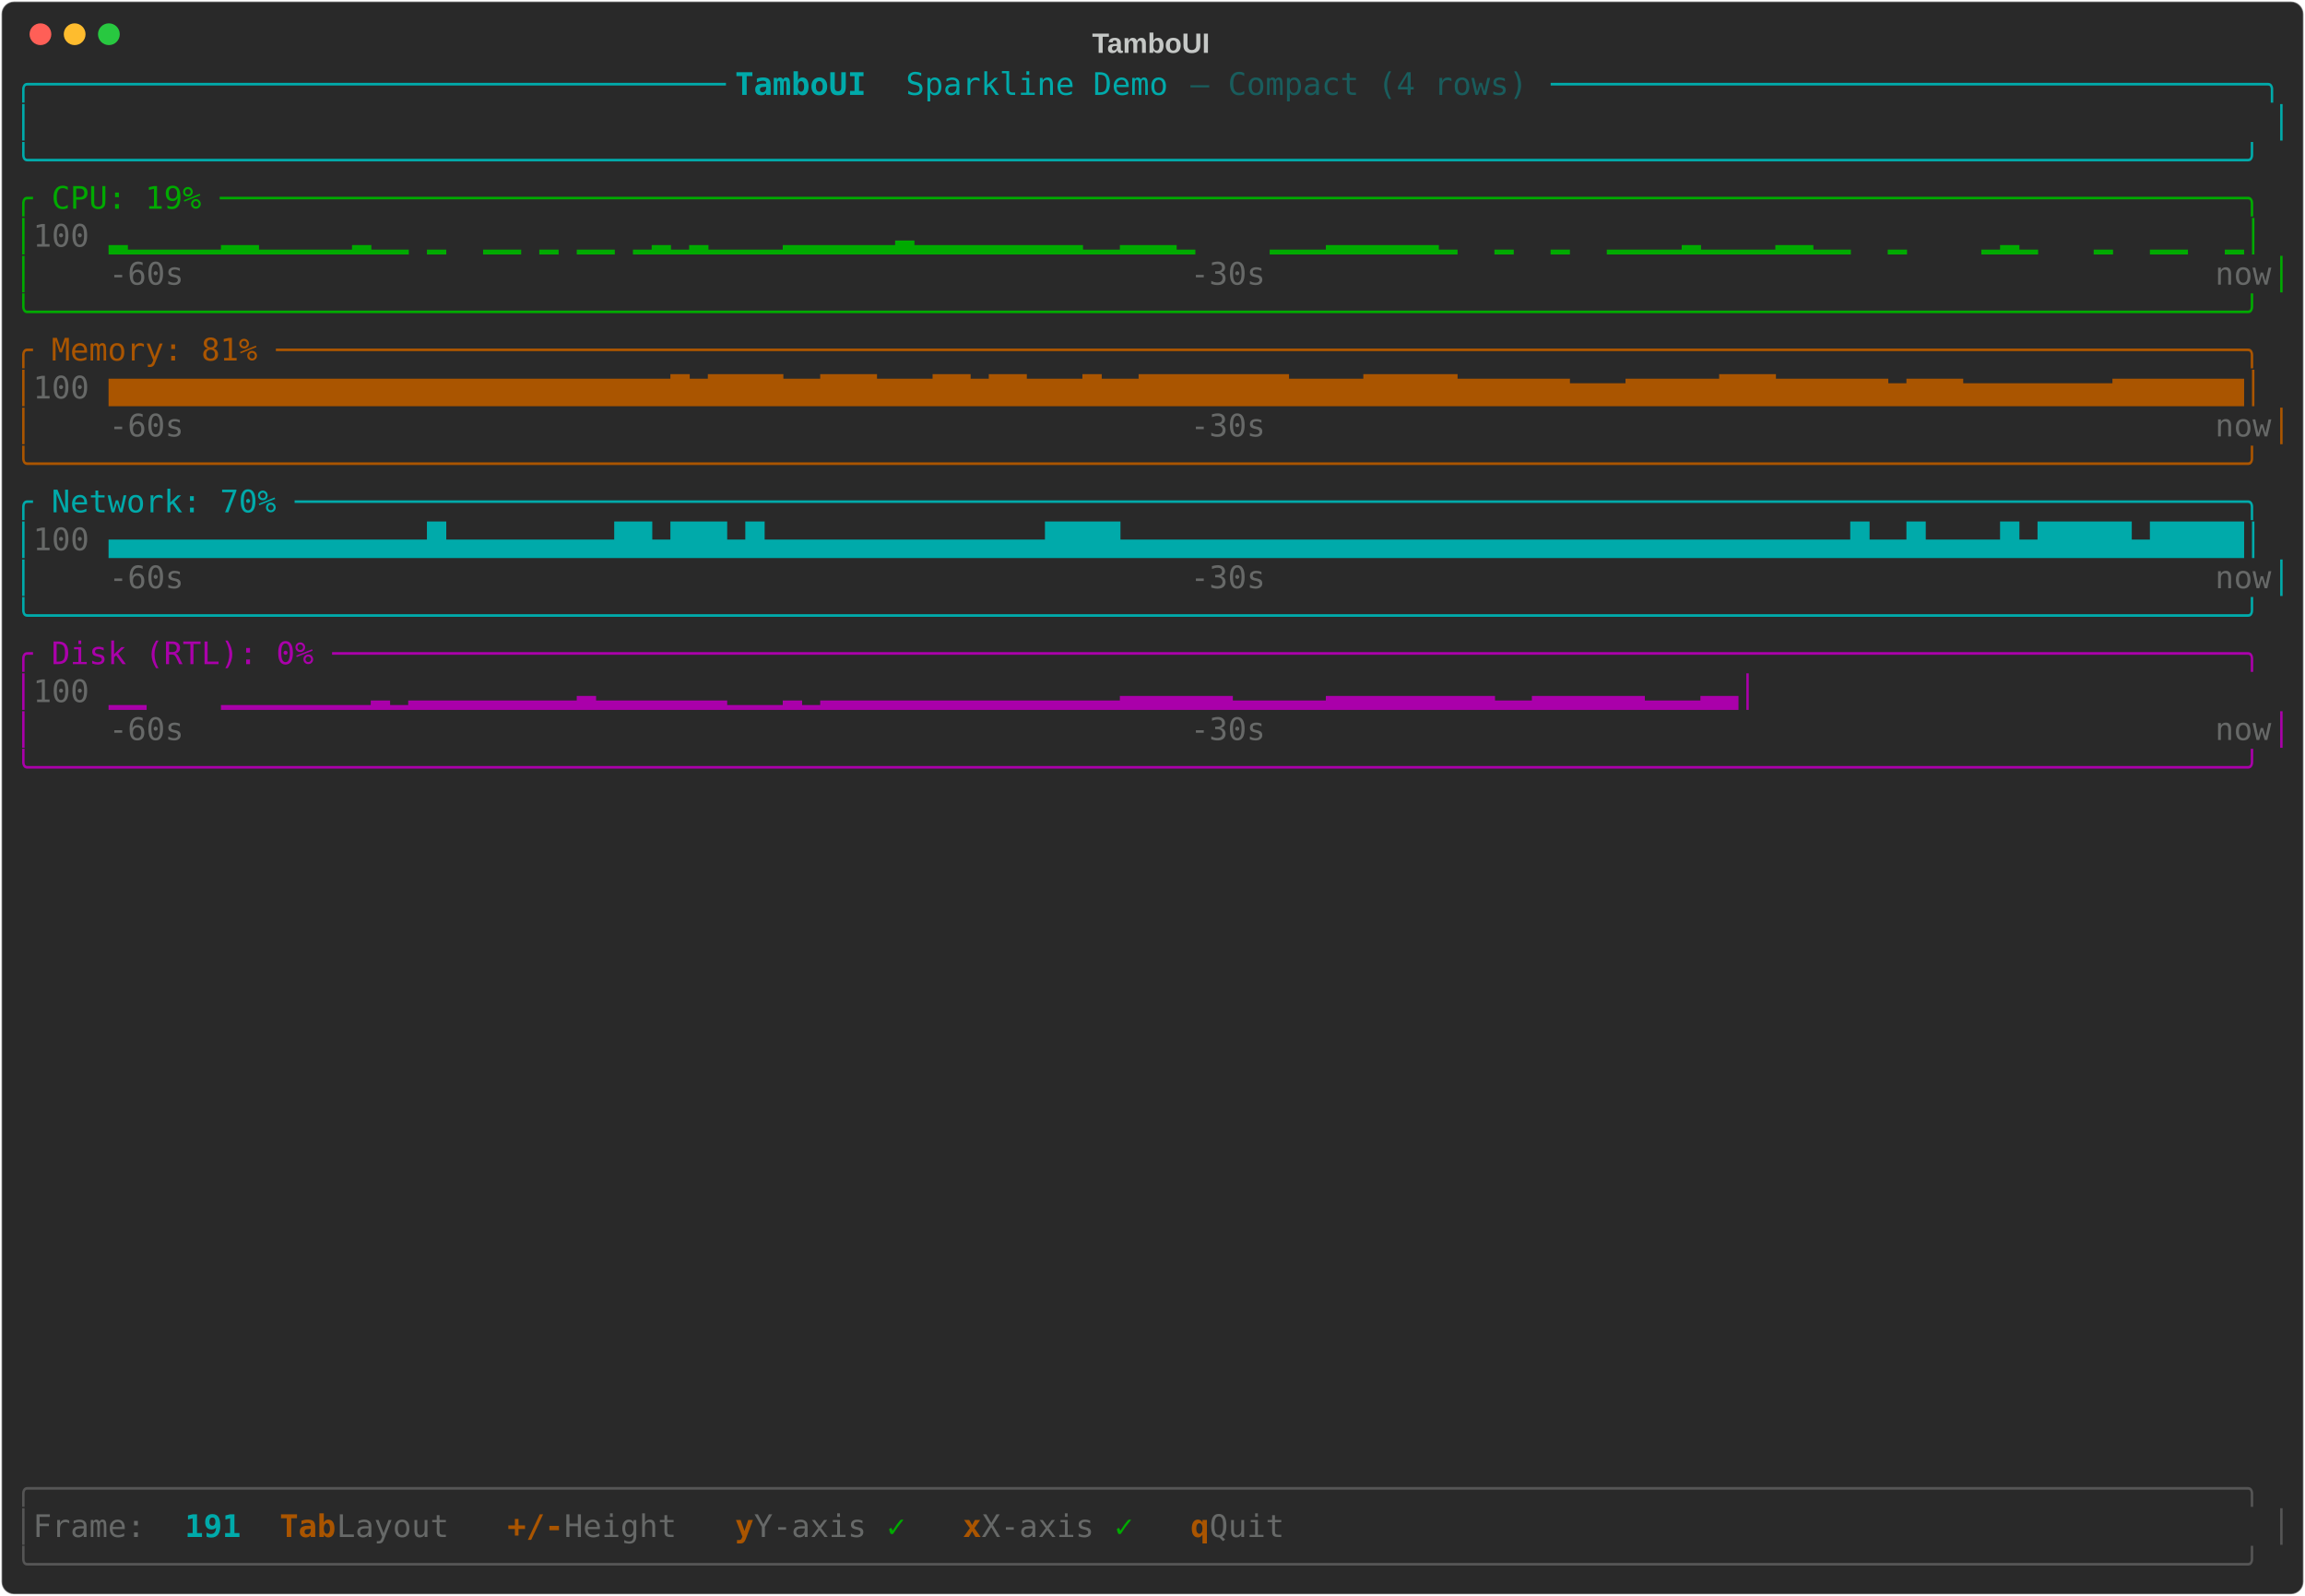
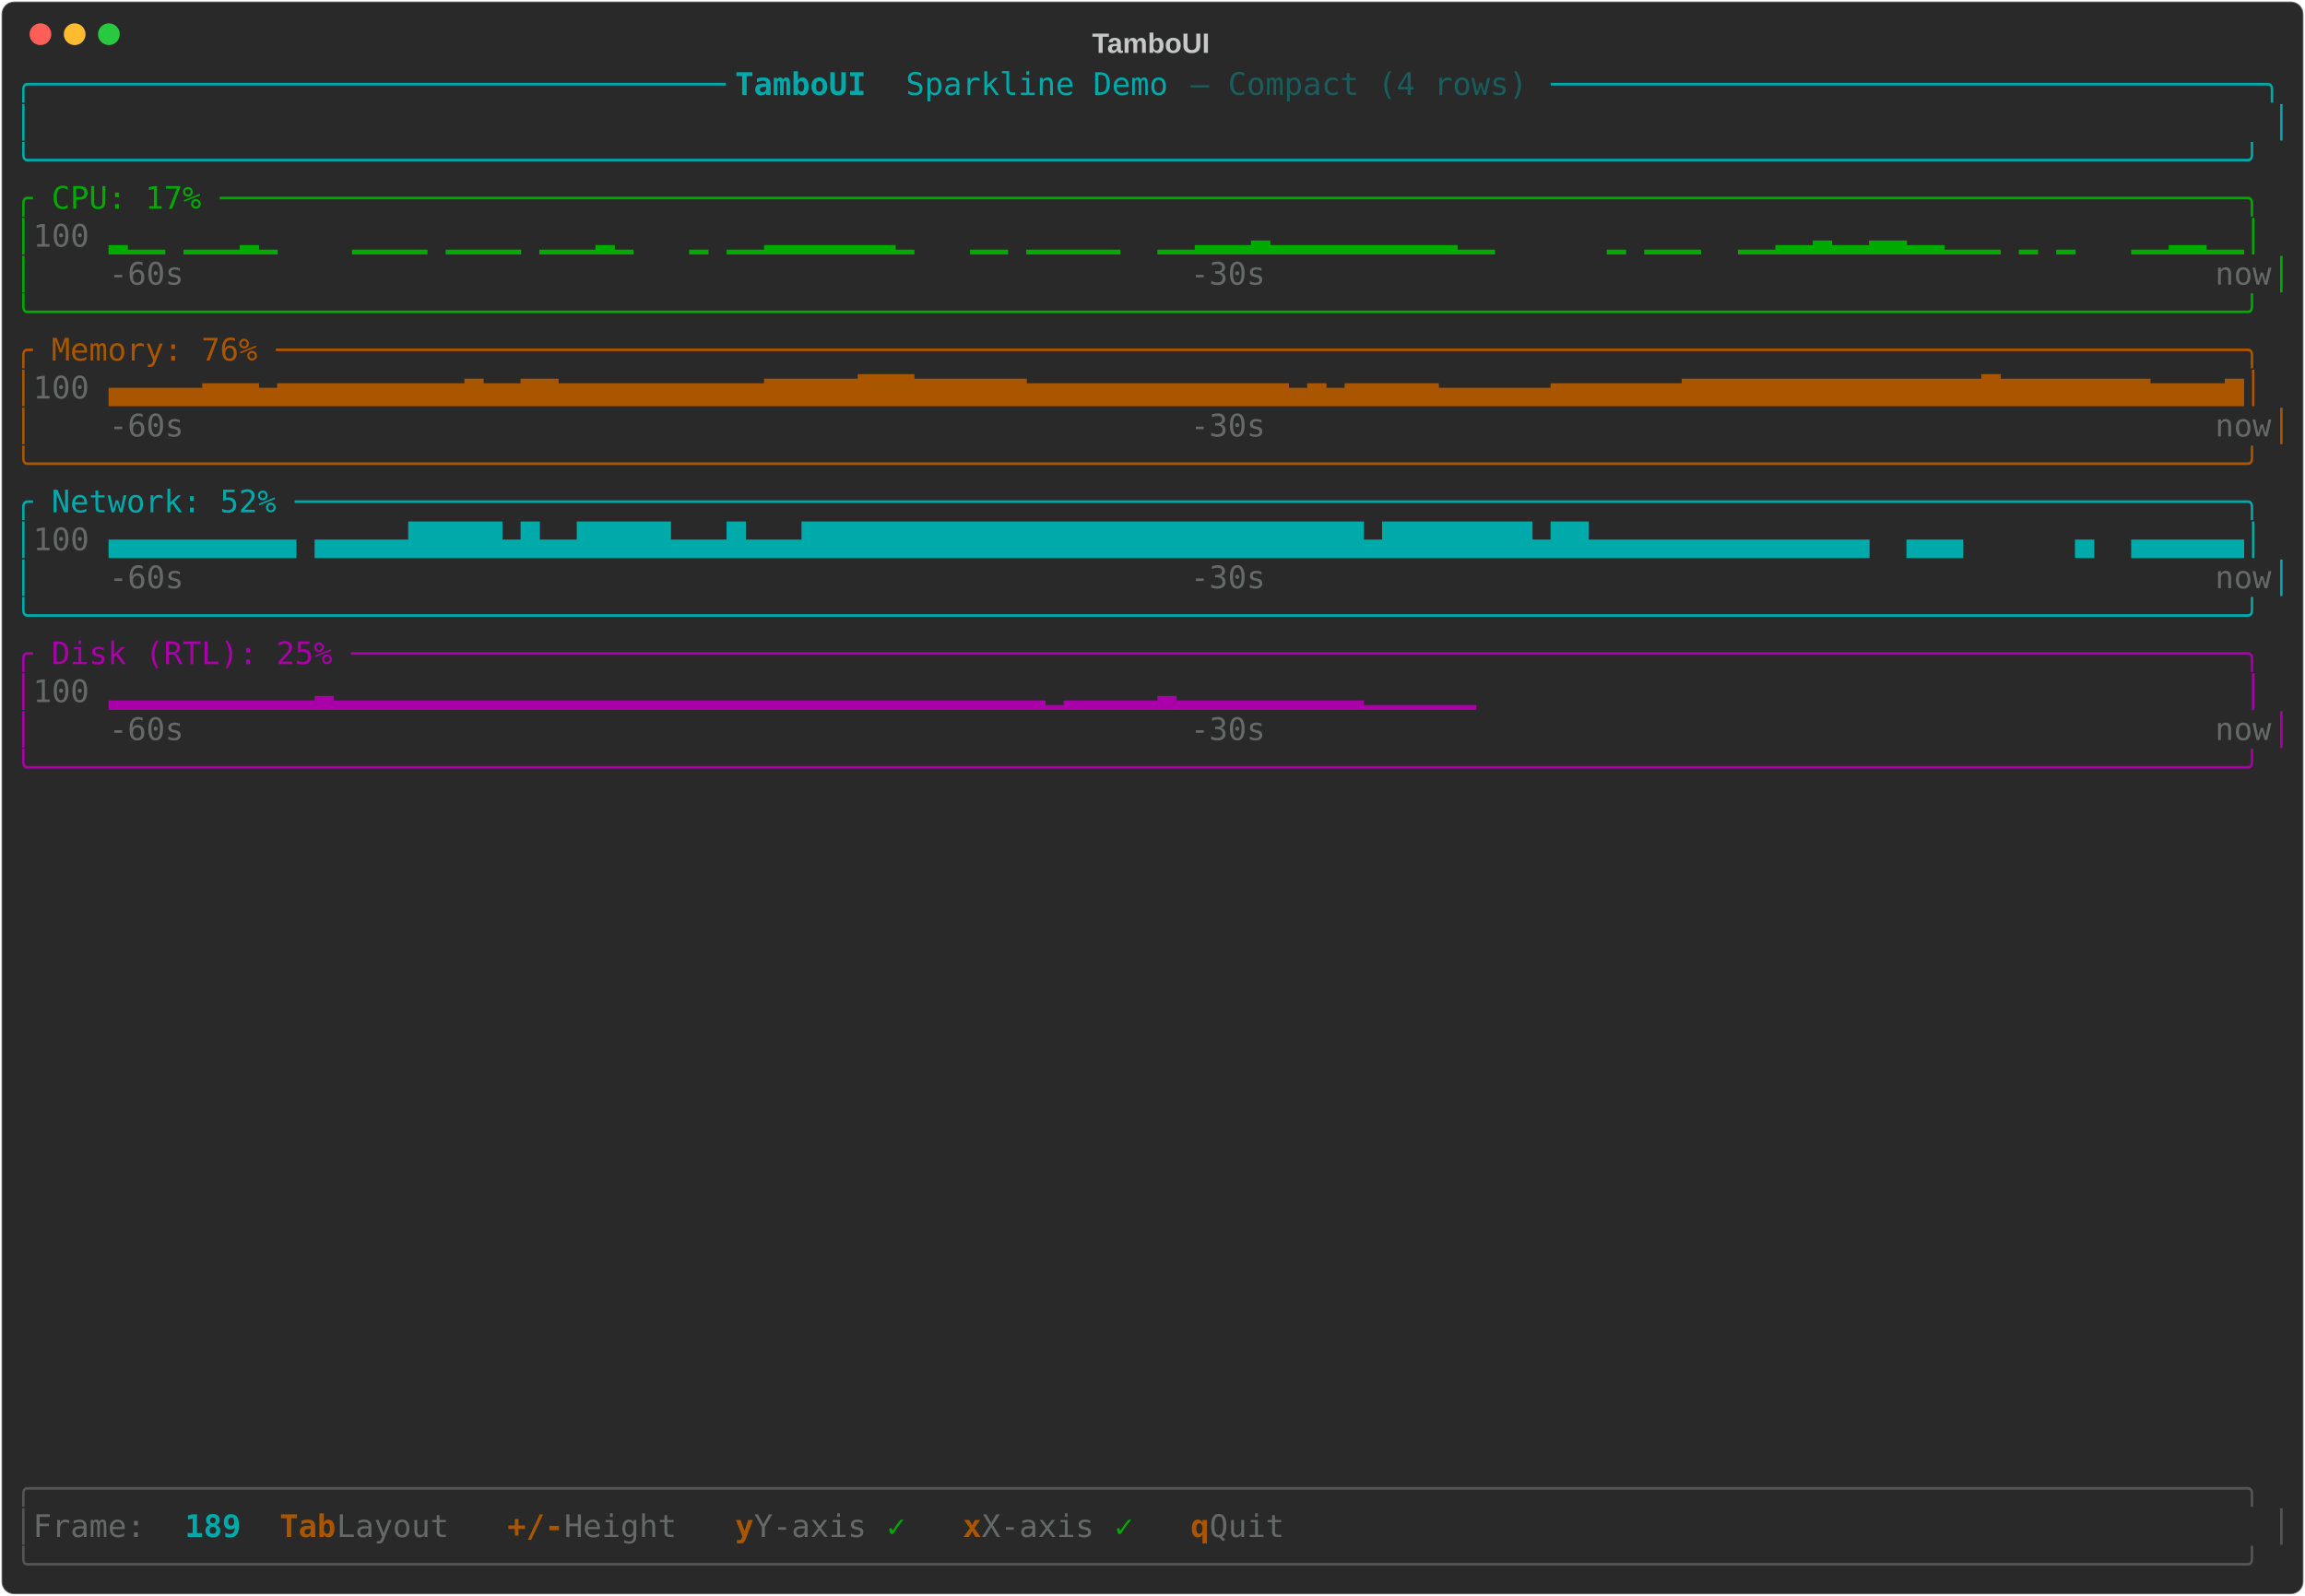
<svg xmlns="http://www.w3.org/2000/svg" class="rich-terminal" viewBox="0 0 1482 1026">
-   <style>    @font-face {        font-family: "Fira Code";        src: local("FiraCode-Regular"),                url("https://cdnjs.cloudflare.com/ajax/libs/firacode/6.2.0/woff2/FiraCode-Regular.woff2") format("woff2"),                url("https://cdnjs.cloudflare.com/ajax/libs/firacode/6.2.0/woff/FiraCode-Regular.woff") format("woff");        font-style: normal;        font-weight: 400;    }    @font-face {        font-family: "Fira Code";        src: local("FiraCode-Bold"),                url("https://cdnjs.cloudflare.com/ajax/libs/firacode/6.2.0/woff2/FiraCode-Bold.woff2") format("woff2"),                url("https://cdnjs.cloudflare.com/ajax/libs/firacode/6.2.0/woff/FiraCode-Bold.woff") format("woff");        font-style: bold;        font-weight: 700;    }    .terminal-3503463163-matrix {        font-family: Fira Code, monospace;        font-size: 20px;        line-height: 24.4px;        font-variant-east-asian: full-width;    }    .terminal-3503463163-title {        font-size: 18px;        font-weight: bold;        font-family: arial;    }    .terminal-3503463163-r1 { fill: #00aaaa }.terminal-3503463163-r2 { fill: #00aaaa;font-weight: bold }.terminal-3503463163-r3 { fill: #195d5d }.terminal-3503463163-r4 { fill: #c5c8c6 }.terminal-3503463163-r5 { fill: #00aa00 }.terminal-3503463163-r6 { fill: #676968 }.terminal-3503463163-r7 { fill: #aa5500 }.terminal-3503463163-r8 { fill: #aa00aa }.terminal-3503463163-r9 { fill: #555555 }.terminal-3503463163-r10 { fill: #aa5500;font-weight: bold }    </style>
+   <style>    @font-face {        font-family: "Fira Code";        src: local("FiraCode-Regular"),                url("https://cdnjs.cloudflare.com/ajax/libs/firacode/6.2.0/woff2/FiraCode-Regular.woff2") format("woff2"),                url("https://cdnjs.cloudflare.com/ajax/libs/firacode/6.2.0/woff/FiraCode-Regular.woff") format("woff");        font-style: normal;        font-weight: 400;    }    @font-face {        font-family: "Fira Code";        src: local("FiraCode-Bold"),                url("https://cdnjs.cloudflare.com/ajax/libs/firacode/6.2.0/woff2/FiraCode-Bold.woff2") format("woff2"),                url("https://cdnjs.cloudflare.com/ajax/libs/firacode/6.2.0/woff/FiraCode-Bold.woff") format("woff");        font-style: bold;        font-weight: 700;    }    .terminal-1276669598-matrix {        font-family: Fira Code, monospace;        font-size: 20px;        line-height: 24.4px;        font-variant-east-asian: full-width;    }    .terminal-1276669598-title {        font-size: 18px;        font-weight: bold;        font-family: arial;    }    .terminal-1276669598-r1 { fill: #00aaaa }.terminal-1276669598-r2 { fill: #00aaaa;font-weight: bold }.terminal-1276669598-r3 { fill: #195d5d }.terminal-1276669598-r4 { fill: #c5c8c6 }.terminal-1276669598-r5 { fill: #00aa00 }.terminal-1276669598-r6 { fill: #676968 }.terminal-1276669598-r7 { fill: #aa5500 }.terminal-1276669598-r8 { fill: #aa00aa }.terminal-1276669598-r9 { fill: #555555 }.terminal-1276669598-r10 { fill: #aa5500;font-weight: bold }    </style>
  <defs>
-     <clipPath id="terminal-3503463163-clip-terminal">
+     <clipPath id="terminal-1276669598-clip-terminal">
      <rect x="0" y="0" width="1463" height="975" />
    </clipPath>
-     <clipPath id="terminal-3503463163-line-0">
+     <clipPath id="terminal-1276669598-line-0">
      <rect x="0" y="1.5" width="1464" height="24.65" />
    </clipPath>
-     <clipPath id="terminal-3503463163-line-1">
+     <clipPath id="terminal-1276669598-line-1">
      <rect x="0" y="25.9" width="1464" height="24.65" />
    </clipPath>
-     <clipPath id="terminal-3503463163-line-2">
+     <clipPath id="terminal-1276669598-line-2">
      <rect x="0" y="50.3" width="1464" height="24.65" />
    </clipPath>
-     <clipPath id="terminal-3503463163-line-3">
+     <clipPath id="terminal-1276669598-line-3">
      <rect x="0" y="74.7" width="1464" height="24.65" />
    </clipPath>
-     <clipPath id="terminal-3503463163-line-4">
+     <clipPath id="terminal-1276669598-line-4">
      <rect x="0" y="99.1" width="1464" height="24.65" />
    </clipPath>
-     <clipPath id="terminal-3503463163-line-5">
+     <clipPath id="terminal-1276669598-line-5">
      <rect x="0" y="123.5" width="1464" height="24.65" />
    </clipPath>
-     <clipPath id="terminal-3503463163-line-6">
+     <clipPath id="terminal-1276669598-line-6">
      <rect x="0" y="147.9" width="1464" height="24.65" />
    </clipPath>
-     <clipPath id="terminal-3503463163-line-7">
+     <clipPath id="terminal-1276669598-line-7">
      <rect x="0" y="172.3" width="1464" height="24.65" />
    </clipPath>
-     <clipPath id="terminal-3503463163-line-8">
+     <clipPath id="terminal-1276669598-line-8">
      <rect x="0" y="196.7" width="1464" height="24.65" />
    </clipPath>
-     <clipPath id="terminal-3503463163-line-9">
+     <clipPath id="terminal-1276669598-line-9">
      <rect x="0" y="221.1" width="1464" height="24.65" />
    </clipPath>
-     <clipPath id="terminal-3503463163-line-10">
+     <clipPath id="terminal-1276669598-line-10">
      <rect x="0" y="245.5" width="1464" height="24.65" />
    </clipPath>
-     <clipPath id="terminal-3503463163-line-11">
+     <clipPath id="terminal-1276669598-line-11">
      <rect x="0" y="269.9" width="1464" height="24.65" />
    </clipPath>
-     <clipPath id="terminal-3503463163-line-12">
+     <clipPath id="terminal-1276669598-line-12">
      <rect x="0" y="294.3" width="1464" height="24.65" />
    </clipPath>
-     <clipPath id="terminal-3503463163-line-13">
+     <clipPath id="terminal-1276669598-line-13">
      <rect x="0" y="318.7" width="1464" height="24.65" />
    </clipPath>
-     <clipPath id="terminal-3503463163-line-14">
+     <clipPath id="terminal-1276669598-line-14">
      <rect x="0" y="343.1" width="1464" height="24.65" />
    </clipPath>
-     <clipPath id="terminal-3503463163-line-15">
+     <clipPath id="terminal-1276669598-line-15">
      <rect x="0" y="367.5" width="1464" height="24.65" />
    </clipPath>
-     <clipPath id="terminal-3503463163-line-16">
+     <clipPath id="terminal-1276669598-line-16">
      <rect x="0" y="391.9" width="1464" height="24.65" />
    </clipPath>
-     <clipPath id="terminal-3503463163-line-17">
+     <clipPath id="terminal-1276669598-line-17">
      <rect x="0" y="416.3" width="1464" height="24.65" />
    </clipPath>
-     <clipPath id="terminal-3503463163-line-18">
+     <clipPath id="terminal-1276669598-line-18">
      <rect x="0" y="440.7" width="1464" height="24.65" />
    </clipPath>
-     <clipPath id="terminal-3503463163-line-19">
+     <clipPath id="terminal-1276669598-line-19">
      <rect x="0" y="465.1" width="1464" height="24.65" />
    </clipPath>
-     <clipPath id="terminal-3503463163-line-20">
+     <clipPath id="terminal-1276669598-line-20">
      <rect x="0" y="489.5" width="1464" height="24.65" />
    </clipPath>
-     <clipPath id="terminal-3503463163-line-21">
+     <clipPath id="terminal-1276669598-line-21">
      <rect x="0" y="513.9" width="1464" height="24.65" />
    </clipPath>
-     <clipPath id="terminal-3503463163-line-22">
+     <clipPath id="terminal-1276669598-line-22">
      <rect x="0" y="538.3" width="1464" height="24.65" />
    </clipPath>
-     <clipPath id="terminal-3503463163-line-23">
+     <clipPath id="terminal-1276669598-line-23">
      <rect x="0" y="562.7" width="1464" height="24.65" />
    </clipPath>
-     <clipPath id="terminal-3503463163-line-24">
+     <clipPath id="terminal-1276669598-line-24">
      <rect x="0" y="587.1" width="1464" height="24.65" />
    </clipPath>
-     <clipPath id="terminal-3503463163-line-25">
+     <clipPath id="terminal-1276669598-line-25">
      <rect x="0" y="611.5" width="1464" height="24.65" />
    </clipPath>
-     <clipPath id="terminal-3503463163-line-26">
+     <clipPath id="terminal-1276669598-line-26">
      <rect x="0" y="635.9" width="1464" height="24.65" />
    </clipPath>
-     <clipPath id="terminal-3503463163-line-27">
+     <clipPath id="terminal-1276669598-line-27">
      <rect x="0" y="660.3" width="1464" height="24.65" />
    </clipPath>
-     <clipPath id="terminal-3503463163-line-28">
+     <clipPath id="terminal-1276669598-line-28">
      <rect x="0" y="684.7" width="1464" height="24.65" />
    </clipPath>
-     <clipPath id="terminal-3503463163-line-29">
+     <clipPath id="terminal-1276669598-line-29">
      <rect x="0" y="709.1" width="1464" height="24.65" />
    </clipPath>
-     <clipPath id="terminal-3503463163-line-30">
+     <clipPath id="terminal-1276669598-line-30">
      <rect x="0" y="733.5" width="1464" height="24.65" />
    </clipPath>
-     <clipPath id="terminal-3503463163-line-31">
+     <clipPath id="terminal-1276669598-line-31">
      <rect x="0" y="757.9" width="1464" height="24.65" />
    </clipPath>
-     <clipPath id="terminal-3503463163-line-32">
+     <clipPath id="terminal-1276669598-line-32">
      <rect x="0" y="782.3" width="1464" height="24.65" />
    </clipPath>
-     <clipPath id="terminal-3503463163-line-33">
+     <clipPath id="terminal-1276669598-line-33">
      <rect x="0" y="806.7" width="1464" height="24.65" />
    </clipPath>
-     <clipPath id="terminal-3503463163-line-34">
+     <clipPath id="terminal-1276669598-line-34">
      <rect x="0" y="831.1" width="1464" height="24.65" />
    </clipPath>
-     <clipPath id="terminal-3503463163-line-35">
+     <clipPath id="terminal-1276669598-line-35">
      <rect x="0" y="855.5" width="1464" height="24.65" />
    </clipPath>
-     <clipPath id="terminal-3503463163-line-36">
+     <clipPath id="terminal-1276669598-line-36">
      <rect x="0" y="879.9" width="1464" height="24.65" />
    </clipPath>
-     <clipPath id="terminal-3503463163-line-37">
+     <clipPath id="terminal-1276669598-line-37">
      <rect x="0" y="904.3" width="1464" height="24.65" />
    </clipPath>
-     <clipPath id="terminal-3503463163-line-38">
+     <clipPath id="terminal-1276669598-line-38">
      <rect x="0" y="928.7" width="1464" height="24.65" />
    </clipPath>
-     <clipPath id="terminal-3503463163-line-39">
+     <clipPath id="terminal-1276669598-line-39">
      <rect x="0" y="953.1" width="1464" height="24.65" />
    </clipPath>
  </defs>
  <rect fill="#292929" stroke="rgba(255,255,255,0.35)" stroke-width="1" x="1" y="1" width="1480" height="1024" rx="8" />
-   <text class="terminal-3503463163-title" fill="#c5c8c6" text-anchor="middle" x="740" y="34">TamboUI</text>
+   <text class="terminal-1276669598-title" fill="#c5c8c6" text-anchor="middle" x="740" y="34">TamboUI</text>
  <g transform="translate(26,22)">
    <circle cx="0" cy="0" r="7" fill="#ff5f57" />
    <circle cx="22" cy="0" r="7" fill="#febc2e" />
    <circle cx="44" cy="0" r="7" fill="#28c840" />
  </g>
-   <g transform="translate(9, 41)" clip-path="url(#terminal-3503463163-clip-terminal)">
-     <g class="terminal-3503463163-matrix">
-       <text class="terminal-3503463163-r1" x="0" y="20" textLength="463.6" clip-path="url(#terminal-3503463163-line-0)">╭─────────────────────────────────────</text>
-       <text class="terminal-3503463163-r2" x="463.6" y="20" textLength="109.8" clip-path="url(#terminal-3503463163-line-0)"> TamboUI </text>
-       <text class="terminal-3503463163-r1" x="573.4" y="20" textLength="183" clip-path="url(#terminal-3503463163-line-0)">Sparkline Demo </text>
-       <text class="terminal-3503463163-r3" x="756.4" y="20" textLength="231.8" clip-path="url(#terminal-3503463163-line-0)">— Compact (4 rows) </text>
-       <text class="terminal-3503463163-r1" x="988.2" y="20" textLength="475.8" clip-path="url(#terminal-3503463163-line-0)">──────────────────────────────────────╮</text>
-       <text class="terminal-3503463163-r1" x="0" y="44.4" textLength="12.2" clip-path="url(#terminal-3503463163-line-1)">│</text>
-       <text class="terminal-3503463163-r1" x="1451.8" y="44.4" textLength="12.2" clip-path="url(#terminal-3503463163-line-1)">│</text>
-       <text class="terminal-3503463163-r1" x="0" y="68.8" textLength="1464" clip-path="url(#terminal-3503463163-line-2)">╰──────────────────────────────────────────────────────────────────────────────────────────────────────────────────────╯</text>
-       <text class="terminal-3503463163-r5" x="0" y="93.2" textLength="1464" clip-path="url(#terminal-3503463163-line-3)">╭ CPU: 19% ────────────────────────────────────────────────────────────────────────────────────────────────────────────╮</text>
-       <text class="terminal-3503463163-r5" x="0" y="117.6" textLength="12.2" clip-path="url(#terminal-3503463163-line-4)">│</text>
-       <text class="terminal-3503463163-r6" x="12.2" y="117.6" textLength="48.8" clip-path="url(#terminal-3503463163-line-4)"> 100</text>
-       <text class="terminal-3503463163-r5" x="61" y="117.6" textLength="1403" clip-path="url(#terminal-3503463163-line-4)">▂▁▁▁▁▁▂▂▁▁▁▁▁▂▁▁ ▁  ▁▁ ▁ ▁▁ ▁▂▁▂▁▁▁▁▂▂▂▂▂▂▃▂▂▂▂▂▂▂▂▂▁▁▂▂▂▁    ▁▁▁▂▂▂▂▂▂▁  ▁  ▁  ▁▁▁▁▂▁▁▁▁▂▂▁▁  ▁    ▁▂▁   ▁  ▁▁  ▁│</text>
-       <text class="terminal-3503463163-r5" x="0" y="142" textLength="12.2" clip-path="url(#terminal-3503463163-line-5)">│</text>
-       <text class="terminal-3503463163-r6" x="61" y="142" textLength="48.8" clip-path="url(#terminal-3503463163-line-5)">-60s</text>
-       <text class="terminal-3503463163-r6" x="756.4" y="142" textLength="48.8" clip-path="url(#terminal-3503463163-line-5)">-30s</text>
-       <text class="terminal-3503463163-r6" x="1415.2" y="142" textLength="36.6" clip-path="url(#terminal-3503463163-line-5)">now</text>
-       <text class="terminal-3503463163-r5" x="1451.8" y="142" textLength="12.2" clip-path="url(#terminal-3503463163-line-5)">│</text>
-       <text class="terminal-3503463163-r5" x="0" y="166.4" textLength="1464" clip-path="url(#terminal-3503463163-line-6)">╰──────────────────────────────────────────────────────────────────────────────────────────────────────────────────────╯</text>
-       <text class="terminal-3503463163-r7" x="0" y="190.8" textLength="1464" clip-path="url(#terminal-3503463163-line-7)">╭ Memory: 81% ─────────────────────────────────────────────────────────────────────────────────────────────────────────╮</text>
-       <text class="terminal-3503463163-r7" x="0" y="215.2" textLength="12.2" clip-path="url(#terminal-3503463163-line-8)">│</text>
-       <text class="terminal-3503463163-r6" x="12.2" y="215.2" textLength="48.8" clip-path="url(#terminal-3503463163-line-8)"> 100</text>
-       <text class="terminal-3503463163-r7" x="61" y="215.2" textLength="1403" clip-path="url(#terminal-3503463163-line-8)">▆▆▆▆▆▆▆▆▆▆▆▆▆▆▆▆▆▆▆▆▆▆▆▆▆▆▆▆▆▆▇▆▇▇▇▇▆▆▇▇▇▆▆▆▇▇▆▇▇▆▆▆▇▆▆▇▇▇▇▇▇▇▇▆▆▆▆▇▇▇▇▇▆▆▆▆▆▆▅▅▅▆▆▆▆▆▇▇▇▆▆▆▆▆▆▅▆▆▆▅▅▅▅▅▅▅▅▆▆▆▆▆▆▆│</text>
-       <text class="terminal-3503463163-r7" x="0" y="239.6" textLength="12.2" clip-path="url(#terminal-3503463163-line-9)">│</text>
-       <text class="terminal-3503463163-r6" x="61" y="239.6" textLength="48.8" clip-path="url(#terminal-3503463163-line-9)">-60s</text>
-       <text class="terminal-3503463163-r6" x="756.4" y="239.6" textLength="48.8" clip-path="url(#terminal-3503463163-line-9)">-30s</text>
-       <text class="terminal-3503463163-r6" x="1415.2" y="239.6" textLength="36.6" clip-path="url(#terminal-3503463163-line-9)">now</text>
-       <text class="terminal-3503463163-r7" x="1451.8" y="239.6" textLength="12.2" clip-path="url(#terminal-3503463163-line-9)">│</text>
-       <text class="terminal-3503463163-r7" x="0" y="264" textLength="1464" clip-path="url(#terminal-3503463163-line-10)">╰──────────────────────────────────────────────────────────────────────────────────────────────────────────────────────╯</text>
-       <text class="terminal-3503463163-r1" x="0" y="288.4" textLength="1464" clip-path="url(#terminal-3503463163-line-11)">╭ Network: 70% ────────────────────────────────────────────────────────────────────────────────────────────────────────╮</text>
-       <text class="terminal-3503463163-r1" x="0" y="312.8" textLength="12.2" clip-path="url(#terminal-3503463163-line-12)">│</text>
-       <text class="terminal-3503463163-r6" x="12.2" y="312.8" textLength="48.8" clip-path="url(#terminal-3503463163-line-12)"> 100</text>
-       <text class="terminal-3503463163-r1" x="61" y="312.8" textLength="1403" clip-path="url(#terminal-3503463163-line-12)">▄▄▄▄▄▄▄▄▄▄▄▄▄▄▄▄▄█▄▄▄▄▄▄▄▄▄██▄███▄█▄▄▄▄▄▄▄▄▄▄▄▄▄▄▄████▄▄▄▄▄▄▄▄▄▄▄▄▄▄▄▄▄▄▄▄▄▄▄▄▄▄▄▄▄▄▄▄▄▄▄▄▄▄▄█▄▄█▄▄▄▄█▄█████▄█████│</text>
-       <text class="terminal-3503463163-r1" x="0" y="337.2" textLength="12.2" clip-path="url(#terminal-3503463163-line-13)">│</text>
-       <text class="terminal-3503463163-r6" x="61" y="337.2" textLength="48.8" clip-path="url(#terminal-3503463163-line-13)">-60s</text>
-       <text class="terminal-3503463163-r6" x="756.4" y="337.2" textLength="48.8" clip-path="url(#terminal-3503463163-line-13)">-30s</text>
-       <text class="terminal-3503463163-r6" x="1415.2" y="337.2" textLength="36.6" clip-path="url(#terminal-3503463163-line-13)">now</text>
-       <text class="terminal-3503463163-r1" x="1451.8" y="337.2" textLength="12.2" clip-path="url(#terminal-3503463163-line-13)">│</text>
-       <text class="terminal-3503463163-r1" x="0" y="361.6" textLength="1464" clip-path="url(#terminal-3503463163-line-14)">╰──────────────────────────────────────────────────────────────────────────────────────────────────────────────────────╯</text>
-       <text class="terminal-3503463163-r8" x="0" y="386" textLength="1464" clip-path="url(#terminal-3503463163-line-15)">╭ Disk (RTL): 0% ──────────────────────────────────────────────────────────────────────────────────────────────────────╮</text>
-       <text class="terminal-3503463163-r8" x="0" y="410.4" textLength="12.2" clip-path="url(#terminal-3503463163-line-16)">│</text>
-       <text class="terminal-3503463163-r6" x="12.2" y="410.4" textLength="48.8" clip-path="url(#terminal-3503463163-line-16)"> 100</text>
-       <text class="terminal-3503463163-r8" x="61" y="410.4" textLength="1403" clip-path="url(#terminal-3503463163-line-16)">                           ▁▁    ▁▁▁▁▁▁▁▁▂▁▂▂▂▂▂▂▂▂▂▃▂▂▂▂▂▂▂▁▁▁▂▁▂▂▂▂▂▂▂▂▂▂▂▂▂▂▂▂▃▃▃▃▃▃▂▂▂▂▂▃▃▃▃▃▃▃▃▃▂▂▃▃▃▃▃▃▂▂▂▃▃│</text>
-       <text class="terminal-3503463163-r8" x="0" y="434.8" textLength="12.2" clip-path="url(#terminal-3503463163-line-17)">│</text>
-       <text class="terminal-3503463163-r6" x="61" y="434.8" textLength="48.8" clip-path="url(#terminal-3503463163-line-17)">-60s</text>
-       <text class="terminal-3503463163-r6" x="756.4" y="434.8" textLength="48.8" clip-path="url(#terminal-3503463163-line-17)">-30s</text>
-       <text class="terminal-3503463163-r6" x="1415.2" y="434.8" textLength="36.6" clip-path="url(#terminal-3503463163-line-17)">now</text>
-       <text class="terminal-3503463163-r8" x="1451.8" y="434.8" textLength="12.2" clip-path="url(#terminal-3503463163-line-17)">│</text>
-       <text class="terminal-3503463163-r8" x="0" y="459.2" textLength="1464" clip-path="url(#terminal-3503463163-line-18)">╰──────────────────────────────────────────────────────────────────────────────────────────────────────────────────────╯</text>
-       <text class="terminal-3503463163-r9" x="0" y="922.8" textLength="1464" clip-path="url(#terminal-3503463163-line-37)">╭──────────────────────────────────────────────────────────────────────────────────────────────────────────────────────╮</text>
-       <text class="terminal-3503463163-r9" x="0" y="947.2" textLength="12.2" clip-path="url(#terminal-3503463163-line-38)">│</text>
-       <text class="terminal-3503463163-r6" x="12.2" y="947.2" textLength="97.6" clip-path="url(#terminal-3503463163-line-38)"> Frame: </text>
-       <text class="terminal-3503463163-r2" x="109.8" y="947.2" textLength="36.6" clip-path="url(#terminal-3503463163-line-38)">191</text>
-       <text class="terminal-3503463163-r10" x="170.8" y="947.2" textLength="36.6" clip-path="url(#terminal-3503463163-line-38)">Tab</text>
-       <text class="terminal-3503463163-r6" x="207.4" y="947.2" textLength="85.4" clip-path="url(#terminal-3503463163-line-38)"> Layout</text>
-       <text class="terminal-3503463163-r10" x="317.2" y="947.2" textLength="36.6" clip-path="url(#terminal-3503463163-line-38)">+/-</text>
-       <text class="terminal-3503463163-r6" x="353.8" y="947.2" textLength="85.4" clip-path="url(#terminal-3503463163-line-38)"> Height</text>
-       <text class="terminal-3503463163-r10" x="463.6" y="947.2" textLength="12.2" clip-path="url(#terminal-3503463163-line-38)">y</text>
-       <text class="terminal-3503463163-r6" x="475.8" y="947.2" textLength="85.4" clip-path="url(#terminal-3503463163-line-38)"> Y-axis</text>
-       <text class="terminal-3503463163-r5" x="561.2" y="947.2" textLength="24.4" clip-path="url(#terminal-3503463163-line-38)"> ✓</text>
-       <text class="terminal-3503463163-r10" x="610" y="947.2" textLength="12.2" clip-path="url(#terminal-3503463163-line-38)">x</text>
-       <text class="terminal-3503463163-r6" x="622.2" y="947.2" textLength="85.4" clip-path="url(#terminal-3503463163-line-38)"> X-axis</text>
-       <text class="terminal-3503463163-r5" x="707.6" y="947.2" textLength="24.4" clip-path="url(#terminal-3503463163-line-38)"> ✓</text>
-       <text class="terminal-3503463163-r10" x="756.4" y="947.2" textLength="12.2" clip-path="url(#terminal-3503463163-line-38)">q</text>
-       <text class="terminal-3503463163-r6" x="768.6" y="947.2" textLength="61" clip-path="url(#terminal-3503463163-line-38)"> Quit</text>
-       <text class="terminal-3503463163-r9" x="1451.8" y="947.2" textLength="12.2" clip-path="url(#terminal-3503463163-line-38)">│</text>
-       <text class="terminal-3503463163-r9" x="0" y="971.6" textLength="1464" clip-path="url(#terminal-3503463163-line-39)">╰──────────────────────────────────────────────────────────────────────────────────────────────────────────────────────╯</text>
+   <g transform="translate(9, 41)" clip-path="url(#terminal-1276669598-clip-terminal)">
+     <g class="terminal-1276669598-matrix">
+       <text class="terminal-1276669598-r1" x="0" y="20" textLength="463.6" clip-path="url(#terminal-1276669598-line-0)">╭─────────────────────────────────────</text>
+       <text class="terminal-1276669598-r2" x="463.6" y="20" textLength="109.8" clip-path="url(#terminal-1276669598-line-0)"> TamboUI </text>
+       <text class="terminal-1276669598-r1" x="573.4" y="20" textLength="183" clip-path="url(#terminal-1276669598-line-0)">Sparkline Demo </text>
+       <text class="terminal-1276669598-r3" x="756.4" y="20" textLength="231.8" clip-path="url(#terminal-1276669598-line-0)">— Compact (4 rows) </text>
+       <text class="terminal-1276669598-r1" x="988.2" y="20" textLength="475.8" clip-path="url(#terminal-1276669598-line-0)">──────────────────────────────────────╮</text>
+       <text class="terminal-1276669598-r1" x="0" y="44.4" textLength="12.2" clip-path="url(#terminal-1276669598-line-1)">│</text>
+       <text class="terminal-1276669598-r1" x="1451.8" y="44.4" textLength="12.2" clip-path="url(#terminal-1276669598-line-1)">│</text>
+       <text class="terminal-1276669598-r1" x="0" y="68.8" textLength="1464" clip-path="url(#terminal-1276669598-line-2)">╰──────────────────────────────────────────────────────────────────────────────────────────────────────────────────────╯</text>
+       <text class="terminal-1276669598-r5" x="0" y="93.2" textLength="1464" clip-path="url(#terminal-1276669598-line-3)">╭ CPU: 17% ────────────────────────────────────────────────────────────────────────────────────────────────────────────╮</text>
+       <text class="terminal-1276669598-r5" x="0" y="117.6" textLength="12.2" clip-path="url(#terminal-1276669598-line-4)">│</text>
+       <text class="terminal-1276669598-r6" x="12.2" y="117.6" textLength="48.8" clip-path="url(#terminal-1276669598-line-4)"> 100</text>
+       <text class="terminal-1276669598-r5" x="61" y="117.6" textLength="1403" clip-path="url(#terminal-1276669598-line-4)">▂▁▁ ▁▁▁▂▁    ▁▁▁▁ ▁▁▁▁ ▁▁▁▂▁   ▁ ▁▁▂▂▂▂▂▂▂▁   ▁▁ ▁▁▁▁▁  ▁▁▂▂▂▃▂▂▂▂▂▂▂▂▂▂▁▁      ▁ ▁▁▁  ▁▁▂▂▃▂▂▃▃▂▂▁▁▁ ▁ ▁   ▁▁▂▂▁▁│</text>
+       <text class="terminal-1276669598-r5" x="0" y="142" textLength="12.2" clip-path="url(#terminal-1276669598-line-5)">│</text>
+       <text class="terminal-1276669598-r6" x="61" y="142" textLength="48.8" clip-path="url(#terminal-1276669598-line-5)">-60s</text>
+       <text class="terminal-1276669598-r6" x="756.4" y="142" textLength="48.8" clip-path="url(#terminal-1276669598-line-5)">-30s</text>
+       <text class="terminal-1276669598-r6" x="1415.2" y="142" textLength="36.6" clip-path="url(#terminal-1276669598-line-5)">now</text>
+       <text class="terminal-1276669598-r5" x="1451.8" y="142" textLength="12.2" clip-path="url(#terminal-1276669598-line-5)">│</text>
+       <text class="terminal-1276669598-r5" x="0" y="166.4" textLength="1464" clip-path="url(#terminal-1276669598-line-6)">╰──────────────────────────────────────────────────────────────────────────────────────────────────────────────────────╯</text>
+       <text class="terminal-1276669598-r7" x="0" y="190.8" textLength="1464" clip-path="url(#terminal-1276669598-line-7)">╭ Memory: 76% ─────────────────────────────────────────────────────────────────────────────────────────────────────────╮</text>
+       <text class="terminal-1276669598-r7" x="0" y="215.2" textLength="12.2" clip-path="url(#terminal-1276669598-line-8)">│</text>
+       <text class="terminal-1276669598-r6" x="12.2" y="215.2" textLength="48.8" clip-path="url(#terminal-1276669598-line-8)"> 100</text>
+       <text class="terminal-1276669598-r7" x="61" y="215.2" textLength="1403" clip-path="url(#terminal-1276669598-line-8)">▄▄▄▄▄▅▅▅▄▅▅▅▅▅▅▅▅▅▅▆▅▅▆▆▅▅▅▅▅▅▅▅▅▅▅▆▆▆▆▆▇▇▇▆▆▆▆▆▆▅▅▅▅▅▅▅▅▅▅▅▅▅▅▄▅▄▅▅▅▅▅▄▄▄▄▄▄▅▅▅▅▅▅▅▆▆▆▆▆▆▆▆▆▆▆▆▆▆▆▆▇▆▆▆▆▆▆▆▆▅▅▅▅▆│</text>
+       <text class="terminal-1276669598-r7" x="0" y="239.6" textLength="12.2" clip-path="url(#terminal-1276669598-line-9)">│</text>
+       <text class="terminal-1276669598-r6" x="61" y="239.6" textLength="48.8" clip-path="url(#terminal-1276669598-line-9)">-60s</text>
+       <text class="terminal-1276669598-r6" x="756.4" y="239.6" textLength="48.8" clip-path="url(#terminal-1276669598-line-9)">-30s</text>
+       <text class="terminal-1276669598-r6" x="1415.2" y="239.6" textLength="36.6" clip-path="url(#terminal-1276669598-line-9)">now</text>
+       <text class="terminal-1276669598-r7" x="1451.8" y="239.6" textLength="12.2" clip-path="url(#terminal-1276669598-line-9)">│</text>
+       <text class="terminal-1276669598-r7" x="0" y="264" textLength="1464" clip-path="url(#terminal-1276669598-line-10)">╰──────────────────────────────────────────────────────────────────────────────────────────────────────────────────────╯</text>
+       <text class="terminal-1276669598-r1" x="0" y="288.4" textLength="1464" clip-path="url(#terminal-1276669598-line-11)">╭ Network: 52% ────────────────────────────────────────────────────────────────────────────────────────────────────────╮</text>
+       <text class="terminal-1276669598-r1" x="0" y="312.8" textLength="12.2" clip-path="url(#terminal-1276669598-line-12)">│</text>
+       <text class="terminal-1276669598-r6" x="12.2" y="312.8" textLength="48.8" clip-path="url(#terminal-1276669598-line-12)"> 100</text>
+       <text class="terminal-1276669598-r1" x="61" y="312.8" textLength="1403" clip-path="url(#terminal-1276669598-line-12)">▄▄▄▄▄▄▄▄▄▄ ▄▄▄▄▄█████▄█▄▄█████▄▄▄█▄▄▄██████████████████████████████▄████████▄██▄▄▄▄▄▄▄▄▄▄▄▄▄▄▄  ▄▄▄      ▄  ▄▄▄▄▄▄│</text>
+       <text class="terminal-1276669598-r1" x="0" y="337.2" textLength="12.2" clip-path="url(#terminal-1276669598-line-13)">│</text>
+       <text class="terminal-1276669598-r6" x="61" y="337.2" textLength="48.8" clip-path="url(#terminal-1276669598-line-13)">-60s</text>
+       <text class="terminal-1276669598-r6" x="756.4" y="337.2" textLength="48.8" clip-path="url(#terminal-1276669598-line-13)">-30s</text>
+       <text class="terminal-1276669598-r6" x="1415.2" y="337.2" textLength="36.6" clip-path="url(#terminal-1276669598-line-13)">now</text>
+       <text class="terminal-1276669598-r1" x="1451.8" y="337.2" textLength="12.2" clip-path="url(#terminal-1276669598-line-13)">│</text>
+       <text class="terminal-1276669598-r1" x="0" y="361.6" textLength="1464" clip-path="url(#terminal-1276669598-line-14)">╰──────────────────────────────────────────────────────────────────────────────────────────────────────────────────────╯</text>
+       <text class="terminal-1276669598-r8" x="0" y="386" textLength="1464" clip-path="url(#terminal-1276669598-line-15)">╭ Disk (RTL): 25% ─────────────────────────────────────────────────────────────────────────────────────────────────────╮</text>
+       <text class="terminal-1276669598-r8" x="0" y="410.4" textLength="12.2" clip-path="url(#terminal-1276669598-line-16)">│</text>
+       <text class="terminal-1276669598-r6" x="12.2" y="410.4" textLength="48.8" clip-path="url(#terminal-1276669598-line-16)"> 100</text>
+       <text class="terminal-1276669598-r8" x="61" y="410.4" textLength="1403" clip-path="url(#terminal-1276669598-line-16)">▂▂▂▂▂▂▂▂▂▂▂▃▂▂▂▂▂▂▂▂▂▂▂▂▂▂▂▂▂▂▂▂▂▂▂▂▂▂▂▂▂▂▂▂▂▂▂▂▂▂▁▂▂▂▂▂▃▂▂▂▂▂▂▂▂▂▂▁▁▁▁▁▁                                         │</text>
+       <text class="terminal-1276669598-r8" x="0" y="434.8" textLength="12.2" clip-path="url(#terminal-1276669598-line-17)">│</text>
+       <text class="terminal-1276669598-r6" x="61" y="434.8" textLength="48.8" clip-path="url(#terminal-1276669598-line-17)">-60s</text>
+       <text class="terminal-1276669598-r6" x="756.4" y="434.8" textLength="48.8" clip-path="url(#terminal-1276669598-line-17)">-30s</text>
+       <text class="terminal-1276669598-r6" x="1415.2" y="434.8" textLength="36.6" clip-path="url(#terminal-1276669598-line-17)">now</text>
+       <text class="terminal-1276669598-r8" x="1451.8" y="434.8" textLength="12.2" clip-path="url(#terminal-1276669598-line-17)">│</text>
+       <text class="terminal-1276669598-r8" x="0" y="459.2" textLength="1464" clip-path="url(#terminal-1276669598-line-18)">╰──────────────────────────────────────────────────────────────────────────────────────────────────────────────────────╯</text>
+       <text class="terminal-1276669598-r9" x="0" y="922.8" textLength="1464" clip-path="url(#terminal-1276669598-line-37)">╭──────────────────────────────────────────────────────────────────────────────────────────────────────────────────────╮</text>
+       <text class="terminal-1276669598-r9" x="0" y="947.2" textLength="12.2" clip-path="url(#terminal-1276669598-line-38)">│</text>
+       <text class="terminal-1276669598-r6" x="12.2" y="947.2" textLength="97.6" clip-path="url(#terminal-1276669598-line-38)"> Frame: </text>
+       <text class="terminal-1276669598-r2" x="109.8" y="947.2" textLength="36.6" clip-path="url(#terminal-1276669598-line-38)">189</text>
+       <text class="terminal-1276669598-r10" x="170.8" y="947.2" textLength="36.6" clip-path="url(#terminal-1276669598-line-38)">Tab</text>
+       <text class="terminal-1276669598-r6" x="207.4" y="947.2" textLength="85.4" clip-path="url(#terminal-1276669598-line-38)"> Layout</text>
+       <text class="terminal-1276669598-r10" x="317.2" y="947.2" textLength="36.6" clip-path="url(#terminal-1276669598-line-38)">+/-</text>
+       <text class="terminal-1276669598-r6" x="353.8" y="947.2" textLength="85.4" clip-path="url(#terminal-1276669598-line-38)"> Height</text>
+       <text class="terminal-1276669598-r10" x="463.6" y="947.2" textLength="12.2" clip-path="url(#terminal-1276669598-line-38)">y</text>
+       <text class="terminal-1276669598-r6" x="475.8" y="947.2" textLength="85.4" clip-path="url(#terminal-1276669598-line-38)"> Y-axis</text>
+       <text class="terminal-1276669598-r5" x="561.2" y="947.2" textLength="24.4" clip-path="url(#terminal-1276669598-line-38)"> ✓</text>
+       <text class="terminal-1276669598-r10" x="610" y="947.2" textLength="12.2" clip-path="url(#terminal-1276669598-line-38)">x</text>
+       <text class="terminal-1276669598-r6" x="622.2" y="947.2" textLength="85.4" clip-path="url(#terminal-1276669598-line-38)"> X-axis</text>
+       <text class="terminal-1276669598-r5" x="707.6" y="947.2" textLength="24.4" clip-path="url(#terminal-1276669598-line-38)"> ✓</text>
+       <text class="terminal-1276669598-r10" x="756.4" y="947.2" textLength="12.2" clip-path="url(#terminal-1276669598-line-38)">q</text>
+       <text class="terminal-1276669598-r6" x="768.6" y="947.2" textLength="61" clip-path="url(#terminal-1276669598-line-38)"> Quit</text>
+       <text class="terminal-1276669598-r9" x="1451.8" y="947.2" textLength="12.2" clip-path="url(#terminal-1276669598-line-38)">│</text>
+       <text class="terminal-1276669598-r9" x="0" y="971.6" textLength="1464" clip-path="url(#terminal-1276669598-line-39)">╰──────────────────────────────────────────────────────────────────────────────────────────────────────────────────────╯</text>
    </g>
  </g>
</svg>
